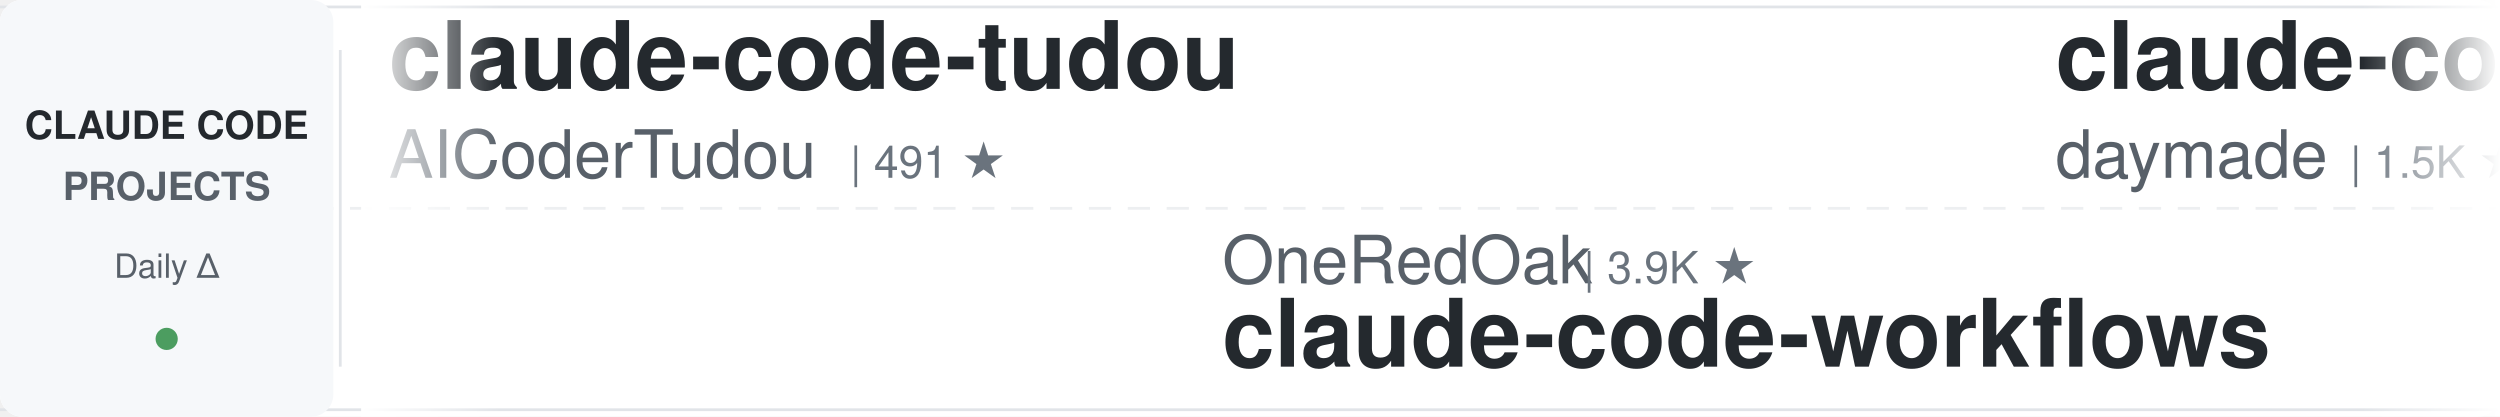
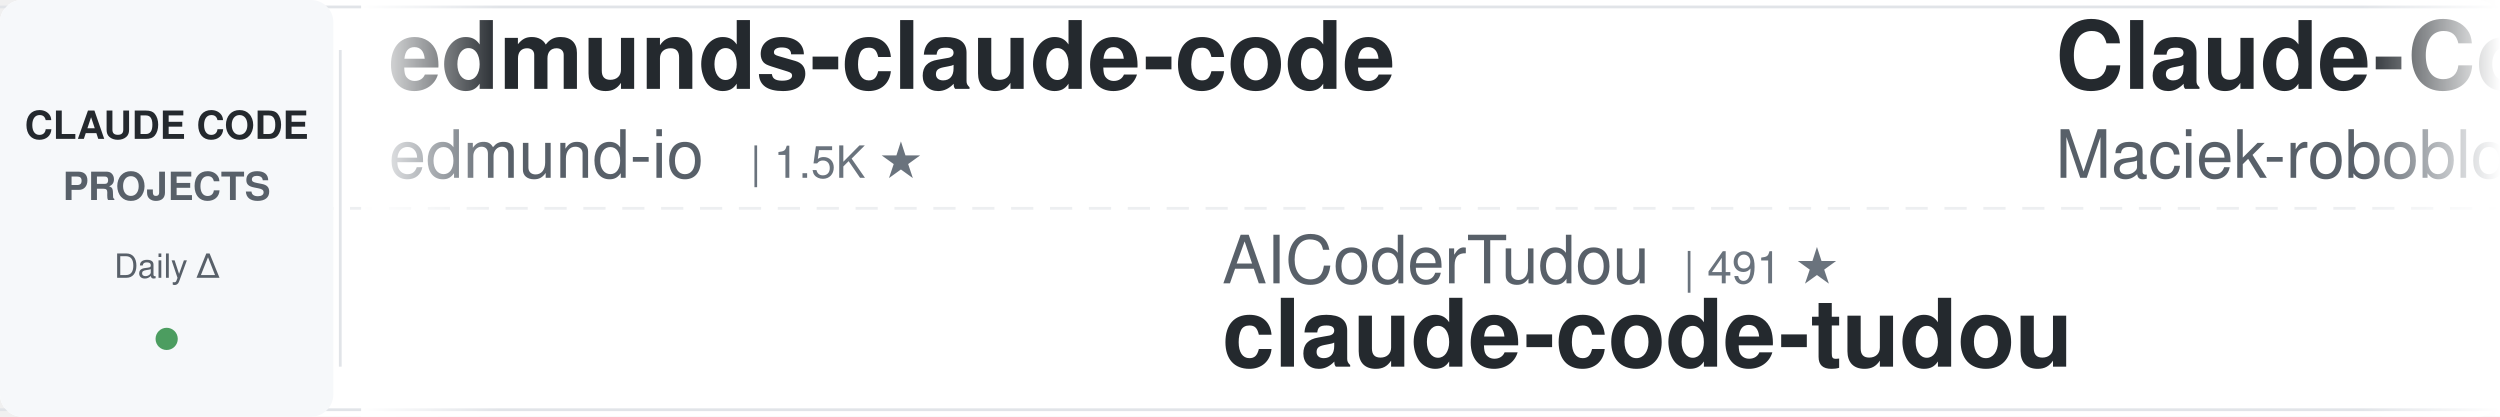
<svg xmlns="http://www.w3.org/2000/svg" width="900" height="150">
  <defs>
    <linearGradient id="leftFade" x1="0%" y1="0%" x2="100%" y2="0%">
      <stop offset="0%" style="stop-color:#ffffff;stop-opacity:1" />
      <stop offset="100%" style="stop-color:#ffffff;stop-opacity:0" />
    </linearGradient>
    <linearGradient id="rightFade" x1="0%" y1="0%" x2="100%" y2="0%">
      <stop offset="0%" style="stop-color:#ffffff;stop-opacity:0" />
      <stop offset="100%" style="stop-color:#ffffff;stop-opacity:1" />
    </linearGradient>
  </defs>
  <rect width="900" height="150" fill="#ffffff" rx="8" />
  <rect x="0" y="2" width="900" height="1" fill="#e1e4e8" />
  <rect x="0" y="147" width="900" height="1" fill="#e1e4e8" />
  <line x1="0" y1="75" x2="900" y2="75" stroke="#e1e4e8" stroke-width="1" stroke-dasharray="8 6" opacity="0.6" />
  <rect x="0" y="0" width="120" height="150" fill="#f6f8fa" rx="8" />
  <text x="60" y="50" font-family="-apple-system, BlinkMacSystemFont, 'Segoe UI', Helvetica, Arial, sans-serif" font-size="14" font-weight="600" fill="#24292e" text-anchor="middle">CLAUDE CODE</text>
  <text x="60" y="72" font-family="-apple-system, BlinkMacSystemFont, 'Segoe UI', Helvetica, Arial, sans-serif" font-size="14" font-weight="600" fill="#586069" text-anchor="middle">PROJECTS</text>
  <text x="60" y="100" font-family="-apple-system, BlinkMacSystemFont, 'Segoe UI', Helvetica, Arial, sans-serif" font-size="12" font-weight="500" fill="#586069" text-anchor="middle">Daily Δ</text>
  <circle cx="60" cy="122" r="4" fill="#22863a" opacity="0.8" />
  <rect x="122" y="18" width="1" height="114" fill="#e1e4e8" />
  <clipPath id="tickerClip">
    <rect x="130" y="0" width="770" height="150" />
  </clipPath>
  <g clip-path="url(#tickerClip)">
    <g id="tickerItems">
      <animateTransform attributeName="transform" attributeType="XML" type="translate" from="0 0" to="-3000 0" dur="54s" repeatCount="indefinite" />
      <g transform="translate(0, 0)">
-         <text x="140" y="32" font-family="-apple-system, BlinkMacSystemFont, 'Segoe UI', Helvetica, Arial, sans-serif" font-size="34" font-weight="600" fill="#24292e">claude-code-tudou</text>
-         <text x="140" y="64" font-family="-apple-system, BlinkMacSystemFont, 'Segoe UI', Helvetica, Arial, sans-serif" font-size="24" font-weight="400" fill="#586069">AICoderTudou</text>
-         <text x="306" y="64" font-family="-apple-system, BlinkMacSystemFont, 'Segoe UI', Helvetica, Arial, sans-serif" font-size="16" font-weight="500" fill="#6a737d">| 491 ★</text>
+         <text x="140" y="32" font-family="-apple-system, BlinkMacSystemFont, 'Segoe UI', Helvetica, Arial, sans-serif" font-size="34" font-weight="600" fill="#24292e">edmunds-claude-code</text>
+         <text x="140" y="64" font-family="-apple-system, BlinkMacSystemFont, 'Segoe UI', Helvetica, Arial, sans-serif" font-size="24" font-weight="400" fill="#586069">edmund-io</text>
+         <text x="270" y="64" font-family="-apple-system, BlinkMacSystemFont, 'Segoe UI', Helvetica, Arial, sans-serif" font-size="16" font-weight="500" fill="#6a737d">| 1.5K ★</text>
      </g>
      <g transform="translate(300, 0)">
-         <text x="140" y="102" font-family="-apple-system, BlinkMacSystemFont, 'Segoe UI', Helvetica, Arial, sans-serif" font-size="24" font-weight="400" fill="#586069">OneRedOak</text>
-         <text x="270" y="102" font-family="-apple-system, BlinkMacSystemFont, 'Segoe UI', Helvetica, Arial, sans-serif" font-size="16" font-weight="500" fill="#6a737d">| 3.9K ★</text>
-         <text x="140" y="132" font-family="-apple-system, BlinkMacSystemFont, 'Segoe UI', Helvetica, Arial, sans-serif" font-size="34" font-weight="600" fill="#24292e">claude-code-workflows</text>
+         <text x="140" y="102" font-family="-apple-system, BlinkMacSystemFont, 'Segoe UI', Helvetica, Arial, sans-serif" font-size="24" font-weight="400" fill="#586069">AICoderTudou</text>
+         <text x="306" y="102" font-family="-apple-system, BlinkMacSystemFont, 'Segoe UI', Helvetica, Arial, sans-serif" font-size="16" font-weight="500" fill="#6a737d">| 491 ★</text>
+         <text x="140" y="132" font-family="-apple-system, BlinkMacSystemFont, 'Segoe UI', Helvetica, Arial, sans-serif" font-size="34" font-weight="600" fill="#24292e">claude-code-tudou</text>
      </g>
      <g transform="translate(600, 0)">
-         <text x="140" y="32" font-family="-apple-system, BlinkMacSystemFont, 'Segoe UI', Helvetica, Arial, sans-serif" font-size="34" font-weight="600" fill="#24292e">claude-code-skills</text>
-         <text x="140" y="64" font-family="-apple-system, BlinkMacSystemFont, 'Segoe UI', Helvetica, Arial, sans-serif" font-size="24" font-weight="400" fill="#586069">daymade</text>
-         <text x="246" y="64" font-family="-apple-system, BlinkMacSystemFont, 'Segoe UI', Helvetica, Arial, sans-serif" font-size="16" font-weight="500" fill="#6a737d">| 1.5K ★</text>
+         <text x="140" y="32" font-family="-apple-system, BlinkMacSystemFont, 'Segoe UI', Helvetica, Arial, sans-serif" font-size="34" font-weight="600" fill="#24292e">Claude-Code-Usage-Monito...</text>
+         <text x="140" y="64" font-family="-apple-system, BlinkMacSystemFont, 'Segoe UI', Helvetica, Arial, sans-serif" font-size="24" font-weight="400" fill="#586069">Maciek-roboblog</text>
+         <text x="342" y="64" font-family="-apple-system, BlinkMacSystemFont, 'Segoe UI', Helvetica, Arial, sans-serif" font-size="16" font-weight="500" fill="#6a737d">| 8.8K ★</text>
      </g>
      <g transform="translate(900, 0)">
-         <text x="140" y="102" font-family="-apple-system, BlinkMacSystemFont, 'Segoe UI', Helvetica, Arial, sans-serif" font-size="24" font-weight="400" fill="#586069">Chachamaru127</text>
-         <text x="318" y="102" font-family="-apple-system, BlinkMacSystemFont, 'Segoe UI', Helvetica, Arial, sans-serif" font-size="16" font-weight="500" fill="#6a737d">| 3.2K ★</text>
-         <text x="140" y="132" font-family="-apple-system, BlinkMacSystemFont, 'Segoe UI', Helvetica, Arial, sans-serif" font-size="34" font-weight="600" fill="#24292e">claude-code-harness</text>
-       </g>
-       <g transform="translate(1200, 0)">
-         <text x="140" y="32" font-family="-apple-system, BlinkMacSystemFont, 'Segoe UI', Helvetica, Arial, sans-serif" font-size="34" font-weight="600" fill="#24292e">everything-claude-code</text>
-         <text x="140" y="64" font-family="-apple-system, BlinkMacSystemFont, 'Segoe UI', Helvetica, Arial, sans-serif" font-size="24" font-weight="400" fill="#586069">WorldFlowAI</text>
-         <text x="294" y="64" font-family="-apple-system, BlinkMacSystemFont, 'Segoe UI', Helvetica, Arial, sans-serif" font-size="16" font-weight="500" fill="#6a737d">| 5.4K ★</text>
-       </g>
-       <g transform="translate(1500, 0)">
        <text x="140" y="102" font-family="-apple-system, BlinkMacSystemFont, 'Segoe UI', Helvetica, Arial, sans-serif" font-size="24" font-weight="400" fill="#586069">anthropics</text>
        <text x="282" y="102" font-family="-apple-system, BlinkMacSystemFont, 'Segoe UI', Helvetica, Arial, sans-serif" font-size="16" font-weight="500" fill="#6a737d">| 1.0K ★</text>
        <text x="140" y="132" font-family="-apple-system, BlinkMacSystemFont, 'Segoe UI', Helvetica, Arial, sans-serif" font-size="34" font-weight="600" fill="#24292e">claude-code-base-action</text>
      </g>
+       <g transform="translate(1200, 0)">
+         <text x="140" y="32" font-family="-apple-system, BlinkMacSystemFont, 'Segoe UI', Helvetica, Arial, sans-serif" font-size="34" font-weight="600" fill="#24292e">claude-code-from-scratch</text>
+         <text x="140" y="64" font-family="-apple-system, BlinkMacSystemFont, 'Segoe UI', Helvetica, Arial, sans-serif" font-size="24" font-weight="400" fill="#586069">Windy3f3f3f3f</text>
+         <text x="318" y="64" font-family="-apple-system, BlinkMacSystemFont, 'Segoe UI', Helvetica, Arial, sans-serif" font-size="16" font-weight="500" fill="#6a737d">| 2.8K ★</text>
+       </g>
+       <g transform="translate(1500, 0)">
+         <text x="140" y="102" font-family="-apple-system, BlinkMacSystemFont, 'Segoe UI', Helvetica, Arial, sans-serif" font-size="24" font-weight="400" fill="#586069">shareAI-lab</text>
+         <text x="294" y="102" font-family="-apple-system, BlinkMacSystemFont, 'Segoe UI', Helvetica, Arial, sans-serif" font-size="16" font-weight="500" fill="#6a737d">| 79.2K ★</text>
+         <text x="140" y="132" font-family="-apple-system, BlinkMacSystemFont, 'Segoe UI', Helvetica, Arial, sans-serif" font-size="34" font-weight="600" fill="#24292e">learn-claude-code</text>
+       </g>
      <g transform="translate(1800, 0)">
-         <text x="140" y="32" font-family="-apple-system, BlinkMacSystemFont, 'Segoe UI', Helvetica, Arial, sans-serif" font-size="34" font-weight="600" fill="#24292e">free-claude-code</text>
-         <text x="140" y="64" font-family="-apple-system, BlinkMacSystemFont, 'Segoe UI', Helvetica, Arial, sans-serif" font-size="24" font-weight="400" fill="#586069">Alishahryar1</text>
-         <text x="306" y="64" font-family="-apple-system, BlinkMacSystemFont, 'Segoe UI', Helvetica, Arial, sans-serif" font-size="16" font-weight="500" fill="#6a737d">| 63.5K ★</text>
+         <text x="140" y="32" font-family="-apple-system, BlinkMacSystemFont, 'Segoe UI', Helvetica, Arial, sans-serif" font-size="34" font-weight="600" fill="#24292e">claude-code-spec-workflo...</text>
+         <text x="140" y="64" font-family="-apple-system, BlinkMacSystemFont, 'Segoe UI', Helvetica, Arial, sans-serif" font-size="24" font-weight="400" fill="#586069">Pimzino</text>
+         <text x="246" y="64" font-family="-apple-system, BlinkMacSystemFont, 'Segoe UI', Helvetica, Arial, sans-serif" font-size="16" font-weight="500" fill="#6a737d">| 3.9K ★</text>
      </g>
      <g transform="translate(2100, 0)">
-         <text x="140" y="102" font-family="-apple-system, BlinkMacSystemFont, 'Segoe UI', Helvetica, Arial, sans-serif" font-size="24" font-weight="400" fill="#586069">andrew-kramer-inno</text>
-         <text x="378" y="102" font-family="-apple-system, BlinkMacSystemFont, 'Segoe UI', Helvetica, Arial, sans-serif" font-size="16" font-weight="500" fill="#6a737d">| 594 ★</text>
-         <text x="140" y="132" font-family="-apple-system, BlinkMacSystemFont, 'Segoe UI', Helvetica, Arial, sans-serif" font-size="34" font-weight="600" fill="#24292e">claude-code-source-build</text>
+         <text x="140" y="102" font-family="-apple-system, BlinkMacSystemFont, 'Segoe UI', Helvetica, Arial, sans-serif" font-size="24" font-weight="400" fill="#586069">wanshuiyin</text>
+         <text x="282" y="102" font-family="-apple-system, BlinkMacSystemFont, 'Segoe UI', Helvetica, Arial, sans-serif" font-size="16" font-weight="500" fill="#6a737d">| 18.1K ★</text>
+         <text x="140" y="132" font-family="-apple-system, BlinkMacSystemFont, 'Segoe UI', Helvetica, Arial, sans-serif" font-size="34" font-weight="600" fill="#24292e">Auto-claude-code-researc...</text>
      </g>
      <g transform="translate(2400, 0)">
-         <text x="140" y="32" font-family="-apple-system, BlinkMacSystemFont, 'Segoe UI', Helvetica, Arial, sans-serif" font-size="34" font-weight="600" fill="#24292e">Claude-Code-Game-Studios</text>
-         <text x="140" y="64" font-family="-apple-system, BlinkMacSystemFont, 'Segoe UI', Helvetica, Arial, sans-serif" font-size="24" font-weight="400" fill="#586069">Donchitos</text>
-         <text x="270" y="64" font-family="-apple-system, BlinkMacSystemFont, 'Segoe UI', Helvetica, Arial, sans-serif" font-size="16" font-weight="500" fill="#6a737d">| 27.6K ★</text>
+         <text x="140" y="32" font-family="-apple-system, BlinkMacSystemFont, 'Segoe UI', Helvetica, Arial, sans-serif" font-size="34" font-weight="600" fill="#24292e">claude-code-security-rev...</text>
+         <text x="140" y="64" font-family="-apple-system, BlinkMacSystemFont, 'Segoe UI', Helvetica, Arial, sans-serif" font-size="24" font-weight="400" fill="#586069">anthropics</text>
+         <text x="282" y="64" font-family="-apple-system, BlinkMacSystemFont, 'Segoe UI', Helvetica, Arial, sans-serif" font-size="16" font-weight="500" fill="#6a737d">| 6.5K ★</text>
      </g>
      <g transform="translate(2700, 0)">
-         <text x="140" y="102" font-family="-apple-system, BlinkMacSystemFont, 'Segoe UI', Helvetica, Arial, sans-serif" font-size="24" font-weight="400" fill="#586069">SeemSeam</text>
-         <text x="258" y="102" font-family="-apple-system, BlinkMacSystemFont, 'Segoe UI', Helvetica, Arial, sans-serif" font-size="16" font-weight="500" fill="#6a737d">| 3.6K ★</text>
-         <text x="140" y="132" font-family="-apple-system, BlinkMacSystemFont, 'Segoe UI', Helvetica, Arial, sans-serif" font-size="34" font-weight="600" fill="#24292e">claude_codex_bridge</text>
+         <text x="140" y="102" font-family="-apple-system, BlinkMacSystemFont, 'Segoe UI', Helvetica, Arial, sans-serif" font-size="24" font-weight="400" fill="#586069">Piebald-AI</text>
+         <text x="282" y="102" font-family="-apple-system, BlinkMacSystemFont, 'Segoe UI', Helvetica, Arial, sans-serif" font-size="16" font-weight="500" fill="#6a737d">| 13.0K ★</text>
+         <text x="140" y="132" font-family="-apple-system, BlinkMacSystemFont, 'Segoe UI', Helvetica, Arial, sans-serif" font-size="34" font-weight="600" fill="#24292e">claude-code-system-promp...</text>
      </g>
      <g transform="translate(3000, 0)">
-         <text x="140" y="32" font-family="-apple-system, BlinkMacSystemFont, 'Segoe UI', Helvetica, Arial, sans-serif" font-size="34" font-weight="600" fill="#24292e">claude-code-tudou</text>
-         <text x="140" y="64" font-family="-apple-system, BlinkMacSystemFont, 'Segoe UI', Helvetica, Arial, sans-serif" font-size="24" font-weight="400" fill="#586069">AICoderTudou</text>
-         <text x="306" y="64" font-family="-apple-system, BlinkMacSystemFont, 'Segoe UI', Helvetica, Arial, sans-serif" font-size="16" font-weight="500" fill="#6a737d">| 491 ★</text>
+         <text x="140" y="32" font-family="-apple-system, BlinkMacSystemFont, 'Segoe UI', Helvetica, Arial, sans-serif" font-size="34" font-weight="600" fill="#24292e">edmunds-claude-code</text>
+         <text x="140" y="64" font-family="-apple-system, BlinkMacSystemFont, 'Segoe UI', Helvetica, Arial, sans-serif" font-size="24" font-weight="400" fill="#586069">edmund-io</text>
+         <text x="270" y="64" font-family="-apple-system, BlinkMacSystemFont, 'Segoe UI', Helvetica, Arial, sans-serif" font-size="16" font-weight="500" fill="#6a737d">| 1.5K ★</text>
      </g>
      <g transform="translate(3300, 0)">
-         <text x="140" y="102" font-family="-apple-system, BlinkMacSystemFont, 'Segoe UI', Helvetica, Arial, sans-serif" font-size="24" font-weight="400" fill="#586069">OneRedOak</text>
-         <text x="270" y="102" font-family="-apple-system, BlinkMacSystemFont, 'Segoe UI', Helvetica, Arial, sans-serif" font-size="16" font-weight="500" fill="#6a737d">| 3.9K ★</text>
-         <text x="140" y="132" font-family="-apple-system, BlinkMacSystemFont, 'Segoe UI', Helvetica, Arial, sans-serif" font-size="34" font-weight="600" fill="#24292e">claude-code-workflows</text>
+         <text x="140" y="102" font-family="-apple-system, BlinkMacSystemFont, 'Segoe UI', Helvetica, Arial, sans-serif" font-size="24" font-weight="400" fill="#586069">AICoderTudou</text>
+         <text x="306" y="102" font-family="-apple-system, BlinkMacSystemFont, 'Segoe UI', Helvetica, Arial, sans-serif" font-size="16" font-weight="500" fill="#6a737d">| 491 ★</text>
+         <text x="140" y="132" font-family="-apple-system, BlinkMacSystemFont, 'Segoe UI', Helvetica, Arial, sans-serif" font-size="34" font-weight="600" fill="#24292e">claude-code-tudou</text>
      </g>
      <g transform="translate(3600, 0)">
-         <text x="140" y="32" font-family="-apple-system, BlinkMacSystemFont, 'Segoe UI', Helvetica, Arial, sans-serif" font-size="34" font-weight="600" fill="#24292e">claude-code-skills</text>
-         <text x="140" y="64" font-family="-apple-system, BlinkMacSystemFont, 'Segoe UI', Helvetica, Arial, sans-serif" font-size="24" font-weight="400" fill="#586069">daymade</text>
-         <text x="246" y="64" font-family="-apple-system, BlinkMacSystemFont, 'Segoe UI', Helvetica, Arial, sans-serif" font-size="16" font-weight="500" fill="#6a737d">| 1.5K ★</text>
+         <text x="140" y="32" font-family="-apple-system, BlinkMacSystemFont, 'Segoe UI', Helvetica, Arial, sans-serif" font-size="34" font-weight="600" fill="#24292e">Claude-Code-Usage-Monito...</text>
+         <text x="140" y="64" font-family="-apple-system, BlinkMacSystemFont, 'Segoe UI', Helvetica, Arial, sans-serif" font-size="24" font-weight="400" fill="#586069">Maciek-roboblog</text>
+         <text x="342" y="64" font-family="-apple-system, BlinkMacSystemFont, 'Segoe UI', Helvetica, Arial, sans-serif" font-size="16" font-weight="500" fill="#6a737d">| 8.8K ★</text>
      </g>
      <g transform="translate(3900, 0)">
-         <text x="140" y="102" font-family="-apple-system, BlinkMacSystemFont, 'Segoe UI', Helvetica, Arial, sans-serif" font-size="24" font-weight="400" fill="#586069">Chachamaru127</text>
-         <text x="318" y="102" font-family="-apple-system, BlinkMacSystemFont, 'Segoe UI', Helvetica, Arial, sans-serif" font-size="16" font-weight="500" fill="#6a737d">| 3.2K ★</text>
-         <text x="140" y="132" font-family="-apple-system, BlinkMacSystemFont, 'Segoe UI', Helvetica, Arial, sans-serif" font-size="34" font-weight="600" fill="#24292e">claude-code-harness</text>
+         <text x="140" y="102" font-family="-apple-system, BlinkMacSystemFont, 'Segoe UI', Helvetica, Arial, sans-serif" font-size="24" font-weight="400" fill="#586069">anthropics</text>
+         <text x="282" y="102" font-family="-apple-system, BlinkMacSystemFont, 'Segoe UI', Helvetica, Arial, sans-serif" font-size="16" font-weight="500" fill="#6a737d">| 1.0K ★</text>
+         <text x="140" y="132" font-family="-apple-system, BlinkMacSystemFont, 'Segoe UI', Helvetica, Arial, sans-serif" font-size="34" font-weight="600" fill="#24292e">claude-code-base-action</text>
      </g>
    </g>
  </g>
  <rect x="130" y="0" width="50" height="150" fill="url(#leftFade)" />
  <rect x="850" y="0" width="50" height="150" fill="url(#rightFade)" />
</svg>
